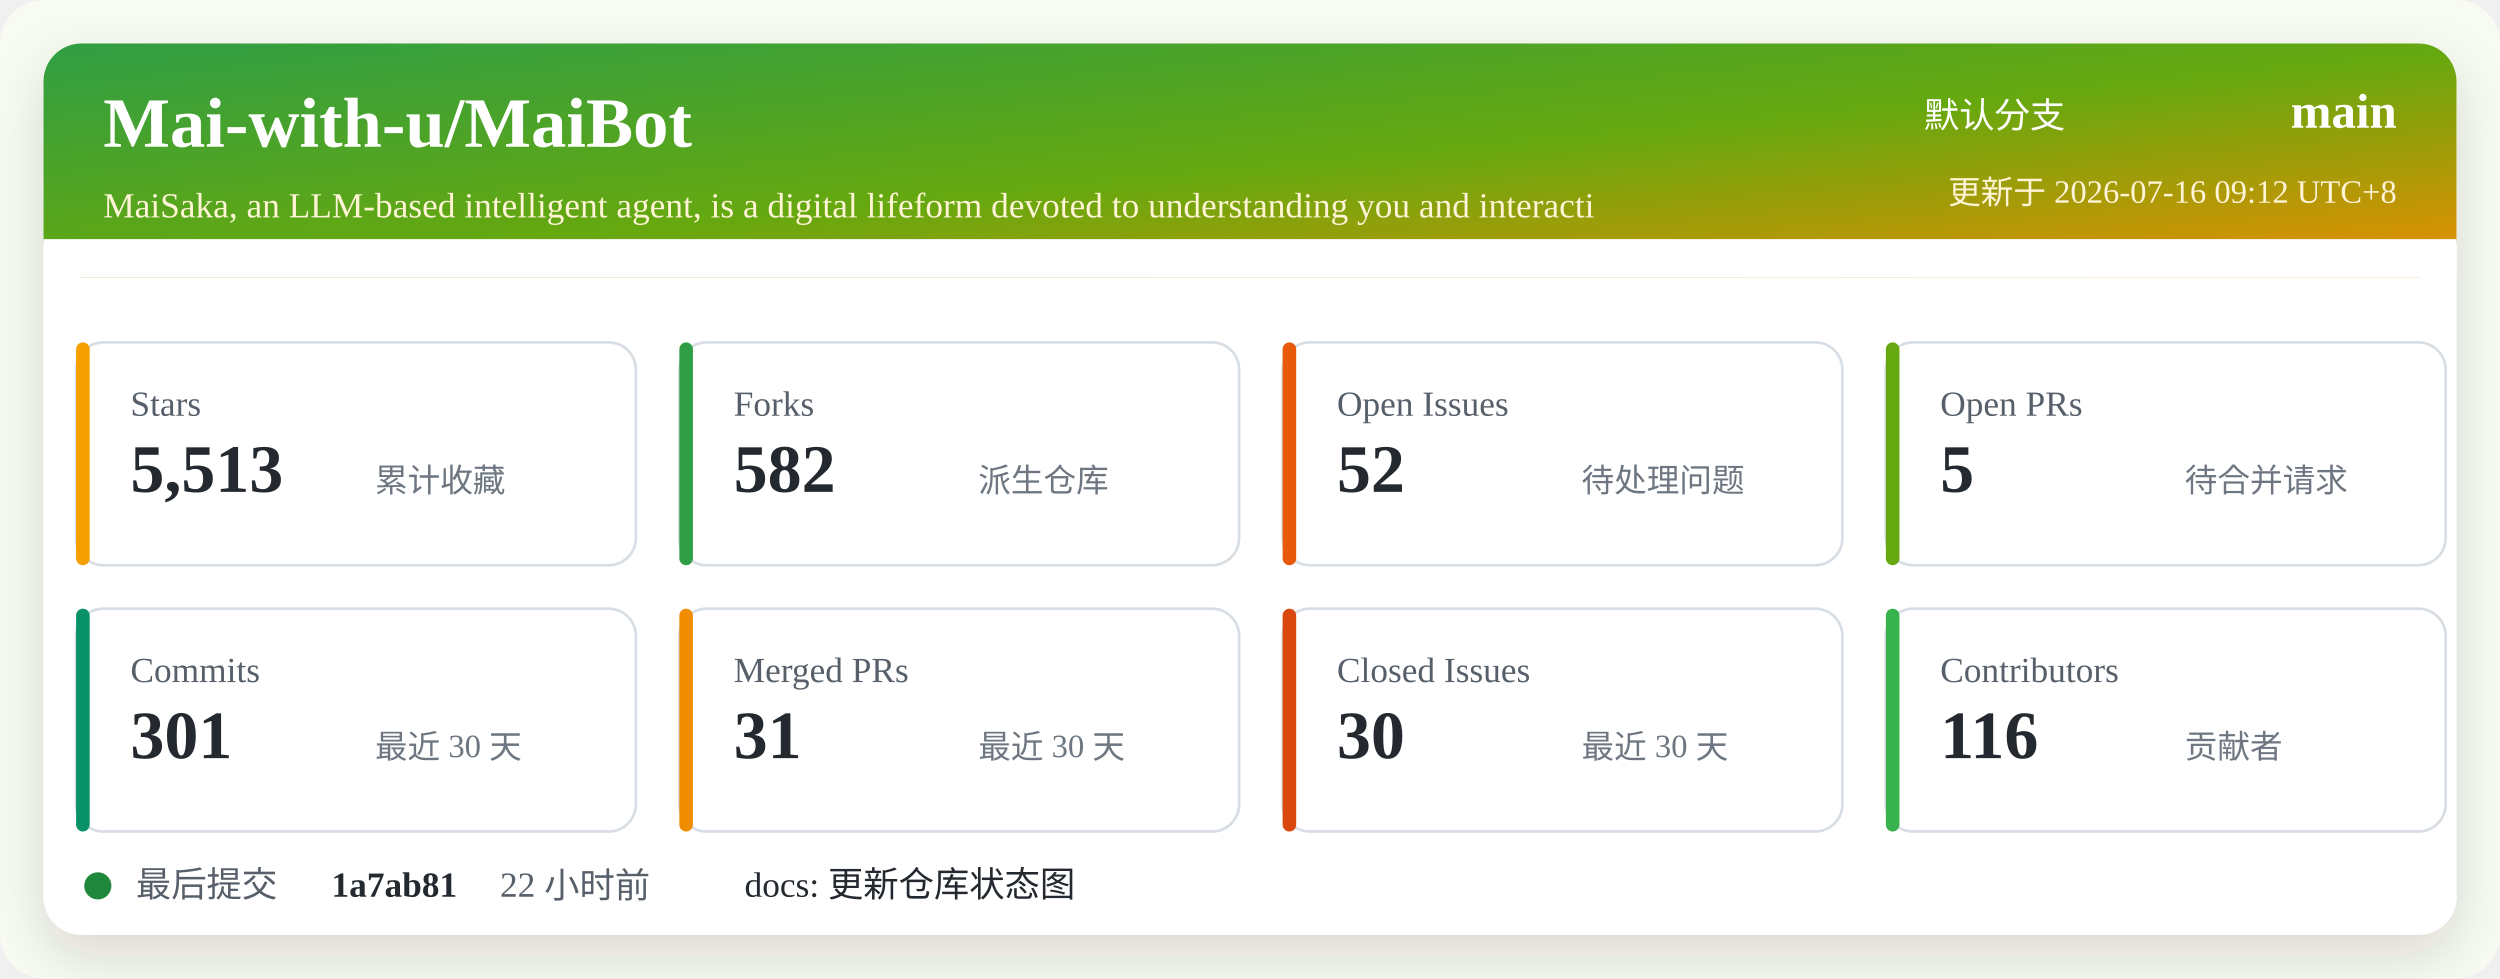
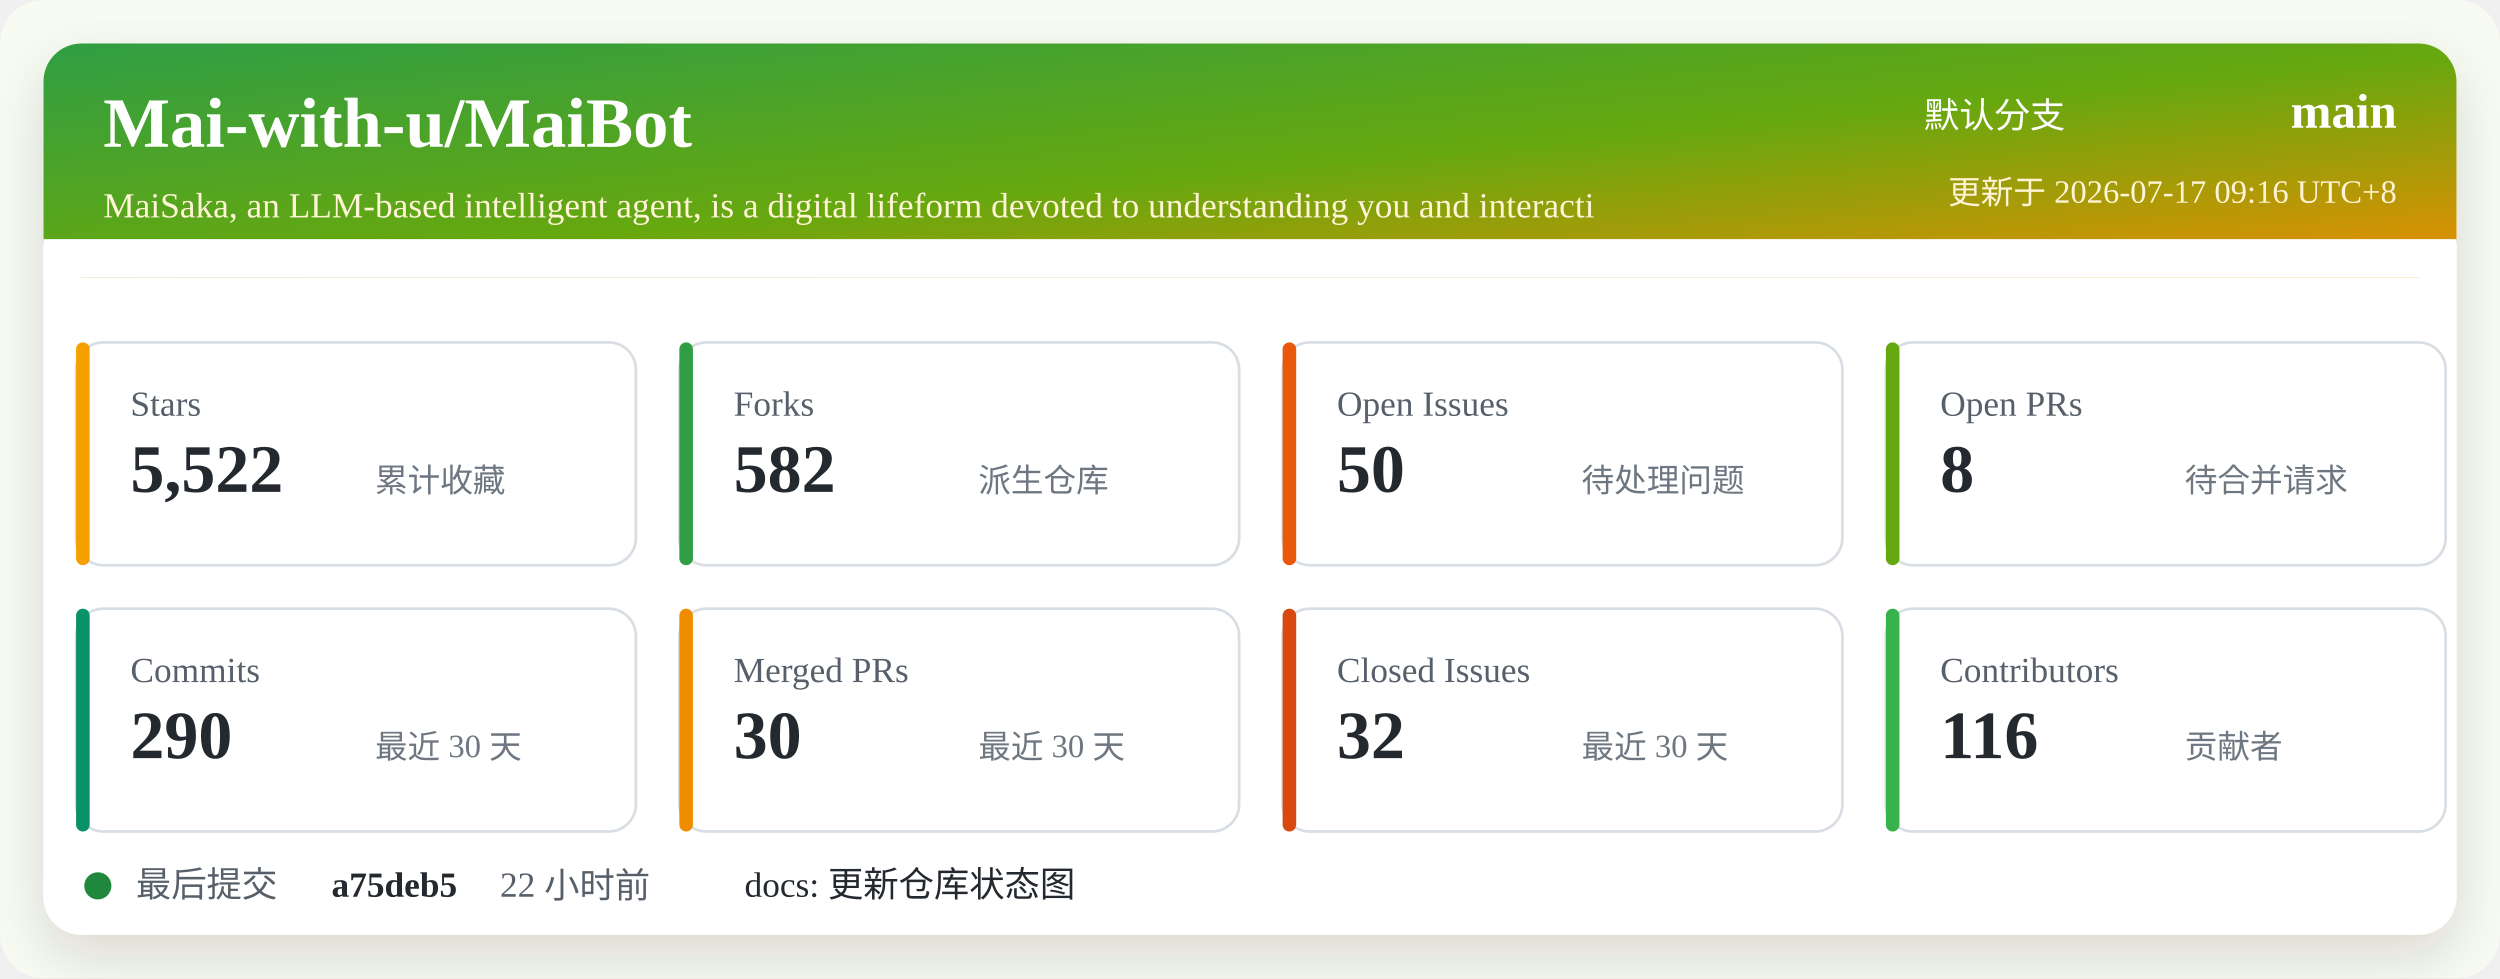
<svg xmlns="http://www.w3.org/2000/svg" width="920" height="360" viewBox="0 0 920 360" role="img" aria-labelledby="title desc">
  <defs>
    <linearGradient id="header" x1="0" x2="1" y1="0" y2="1">
      <stop offset="0%" stop-color="#2f9e44" />
      <stop offset="52%" stop-color="#66a80f" />
      <stop offset="100%" stop-color="#f08c00" />
    </linearGradient>
    <filter id="shadow" x="-5%" y="-5%" width="110%" height="110%">
      <feDropShadow dx="0" dy="8" stdDeviation="10" flood-color="#2b2318" flood-opacity="0.14" />
    </filter>
  </defs>
  <rect width="920" height="360" rx="16" fill="#f7fbf2" />
  <rect x="16" y="16" width="888" height="328" rx="14" fill="#ffffff" filter="url(#shadow)" />
  <rect x="16" y="16" width="888" height="86" rx="14" fill="url(#header)" />
  <path d="M16 88 H904 V102 H16 Z" fill="#ffffff" />
  <text x="38" y="54" fill="#ffffff" font-size="26" font-weight="700">Mai-with-u/MaiBot</text>
  <text x="38" y="80" fill="#fff4d6" font-size="13">MaiSaka, an LLM-based intelligent agent, is a digital lifeform devoted to understanding you and interacti</text>
  <text x="760" y="47" fill="#ffffff" font-size="13" text-anchor="end">默认分支</text>
  <text x="882" y="47" fill="#ffffff" font-size="18" font-weight="700" text-anchor="end">main</text>
-   <text x="882" y="75" fill="#fff4d6" font-size="12" text-anchor="end">更新于 2026-07-16 09:12 UTC+8</text>
+   <text x="882" y="75" fill="#fff4d6" font-size="12" text-anchor="end">更新于 2026-07-17 09:16 UTC+8</text>
  <g transform="translate(28 126)">
    <rect width="206" height="82" rx="10" fill="#ffffff" stroke="#d8dee4" />
    <rect x="0" y="0" width="5" height="82" rx="2.5" fill="#f59f00" />
    <text x="20" y="27" fill="#57606a" font-size="13">Stars</text>
-     <text x="20" y="55" fill="#24292f" font-size="25" font-weight="700">5,513</text>
+     <text x="20" y="55" fill="#24292f" font-size="25" font-weight="700">5,522</text>
    <text x="110" y="55" fill="#6e7781" font-size="12">累计收藏</text>
  </g>
  <g transform="translate(250 126)">
    <rect width="206" height="82" rx="10" fill="#ffffff" stroke="#d8dee4" />
    <rect x="0" y="0" width="5" height="82" rx="2.5" fill="#2f9e44" />
    <text x="20" y="27" fill="#57606a" font-size="13">Forks</text>
    <text x="20" y="55" fill="#24292f" font-size="25" font-weight="700">582</text>
    <text x="110" y="55" fill="#6e7781" font-size="12">派生仓库</text>
  </g>
  <g transform="translate(472 126)">
    <rect width="206" height="82" rx="10" fill="#ffffff" stroke="#d8dee4" />
    <rect x="0" y="0" width="5" height="82" rx="2.5" fill="#e8590c" />
    <text x="20" y="27" fill="#57606a" font-size="13">Open Issues</text>
-     <text x="20" y="55" fill="#24292f" font-size="25" font-weight="700">52</text>
+     <text x="20" y="55" fill="#24292f" font-size="25" font-weight="700">50</text>
    <text x="110" y="55" fill="#6e7781" font-size="12">待处理问题</text>
  </g>
  <g transform="translate(694 126)">
    <rect width="206" height="82" rx="10" fill="#ffffff" stroke="#d8dee4" />
    <rect x="0" y="0" width="5" height="82" rx="2.5" fill="#66a80f" />
    <text x="20" y="27" fill="#57606a" font-size="13">Open PRs</text>
-     <text x="20" y="55" fill="#24292f" font-size="25" font-weight="700">5</text>
+     <text x="20" y="55" fill="#24292f" font-size="25" font-weight="700">8</text>
    <text x="110" y="55" fill="#6e7781" font-size="12">待合并请求</text>
  </g>
  <g transform="translate(28 224)">
    <rect width="206" height="82" rx="10" fill="#ffffff" stroke="#d8dee4" />
    <rect x="0" y="0" width="5" height="82" rx="2.5" fill="#099268" />
    <text x="20" y="27" fill="#57606a" font-size="13">Commits</text>
-     <text x="20" y="55" fill="#24292f" font-size="25" font-weight="700">301</text>
+     <text x="20" y="55" fill="#24292f" font-size="25" font-weight="700">290</text>
    <text x="110" y="55" fill="#6e7781" font-size="12">最近 30 天</text>
  </g>
  <g transform="translate(250 224)">
    <rect width="206" height="82" rx="10" fill="#ffffff" stroke="#d8dee4" />
    <rect x="0" y="0" width="5" height="82" rx="2.5" fill="#f08c00" />
    <text x="20" y="27" fill="#57606a" font-size="13">Merged PRs</text>
-     <text x="20" y="55" fill="#24292f" font-size="25" font-weight="700">31</text>
+     <text x="20" y="55" fill="#24292f" font-size="25" font-weight="700">30</text>
    <text x="110" y="55" fill="#6e7781" font-size="12">最近 30 天</text>
  </g>
  <g transform="translate(472 224)">
    <rect width="206" height="82" rx="10" fill="#ffffff" stroke="#d8dee4" />
    <rect x="0" y="0" width="5" height="82" rx="2.5" fill="#d9480f" />
    <text x="20" y="27" fill="#57606a" font-size="13">Closed Issues</text>
-     <text x="20" y="55" fill="#24292f" font-size="25" font-weight="700">30</text>
+     <text x="20" y="55" fill="#24292f" font-size="25" font-weight="700">32</text>
    <text x="110" y="55" fill="#6e7781" font-size="12">最近 30 天</text>
  </g>
  <g transform="translate(694 224)">
    <rect width="206" height="82" rx="10" fill="#ffffff" stroke="#d8dee4" />
    <rect x="0" y="0" width="5" height="82" rx="2.5" fill="#37b24d" />
    <text x="20" y="27" fill="#57606a" font-size="13">Contributors</text>
    <text x="20" y="55" fill="#24292f" font-size="25" font-weight="700">116</text>
    <text x="110" y="55" fill="#6e7781" font-size="12">贡献者</text>
  </g>
  <g transform="translate(28 318)">
    <circle cx="8" cy="8" r="5" fill="#1f883d" />
    <text x="22" y="12" fill="#57606a" font-size="13">最后提交</text>
-     <text x="94" y="12" fill="#24292f" font-size="13" font-weight="700">1a7ab81</text>
+     <text x="94" y="12" fill="#24292f" font-size="13" font-weight="700">a75deb5</text>
    <text x="156" y="12" fill="#57606a" font-size="13">22 小时前</text>
    <text x="246" y="12" fill="#24292f" font-size="13">docs: 更新仓库状态图</text>
  </g>
</svg>
